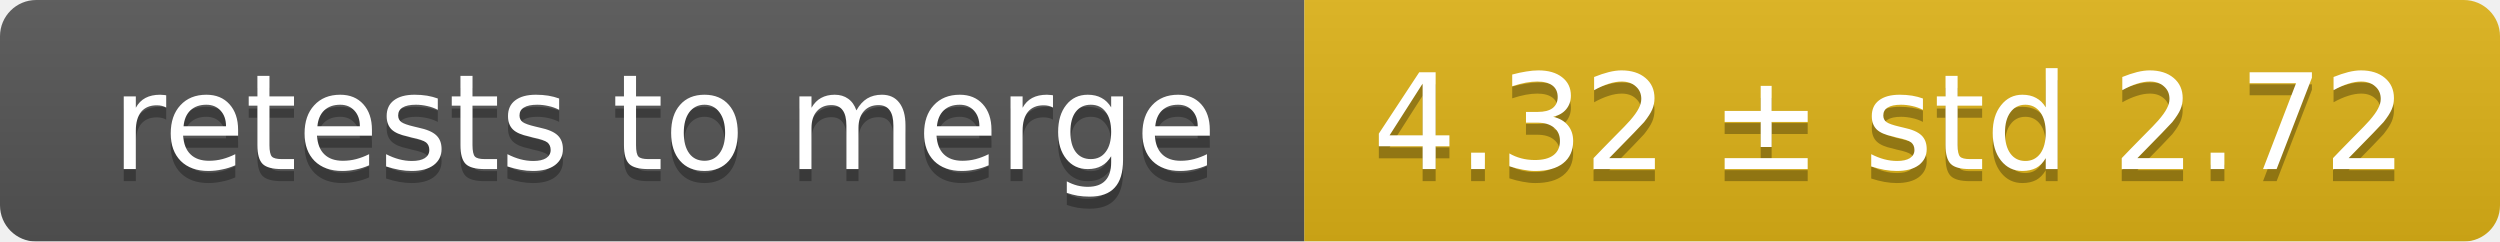
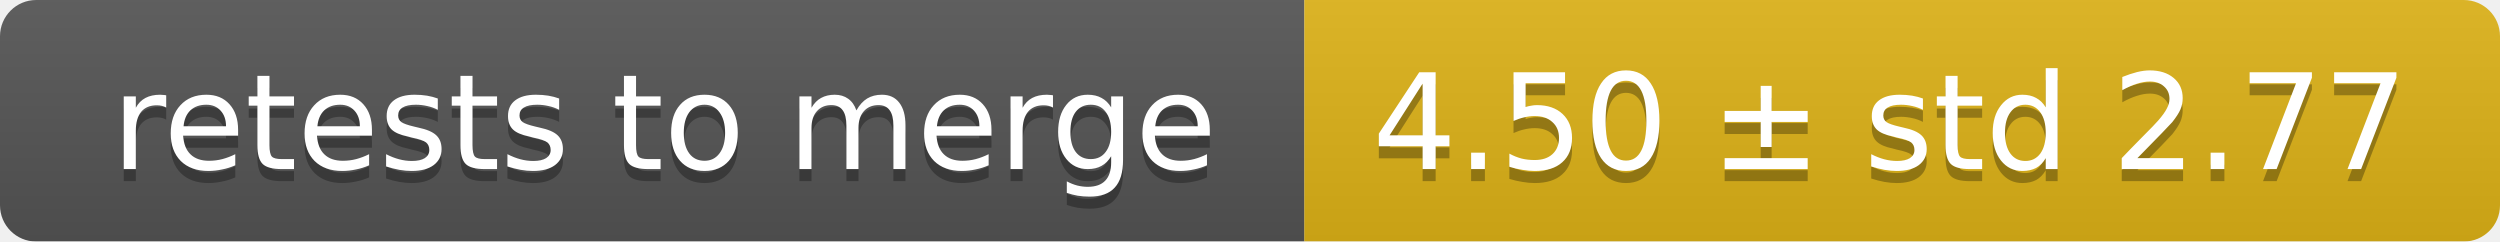
<svg xmlns="http://www.w3.org/2000/svg" width="207" height="20">
  <linearGradient id="smooth" x2="0" y2="100%">
    <stop offset="0" stop-color="#bbb" stop-opacity=".1" />
    <stop offset="1" stop-opacity=".1" />
  </linearGradient>
  <mask id="round">
    <rect width="207" height="20" rx="3" fill="#fff" />
  </mask>
  <g mask="url(#round)">
    <rect width="108" height="20" fill="#555" />
    <rect x="108" width="99" height="20" fill="#dfb317" />
    <rect width="207" height="20" fill="url(#smooth)" />
  </g>
  <g fill="#fff" text-anchor="middle" font-family="DejaVu Sans,Verdana,Geneva,sans-serif" font-size="11">
    <text x="55" y="15" fill="#010101" fill-opacity=".3">retests to merge</text>
    <text x="55" y="14">retests to merge</text>
-     <text x="156.5" y="15" fill="#010101" fill-opacity=".3">4.32 ± std 2.72</text>
-     <text x="156.5" y="14">4.32 ± std 2.72</text>
+     <text x="156.5" y="15" fill="#010101" fill-opacity=".3">4.50 ± std 2.77</text>
+     <text x="156.5" y="14">4.50 ± std 2.77</text>
  </g>
</svg>
